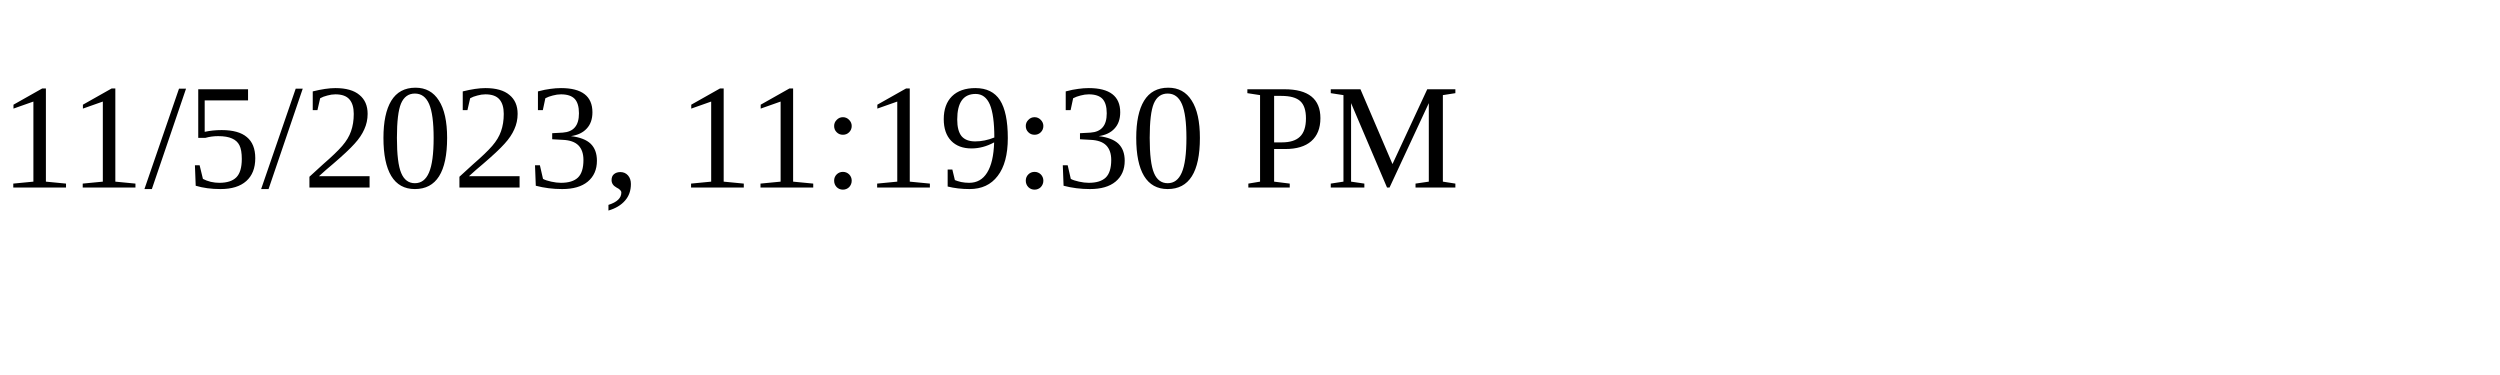
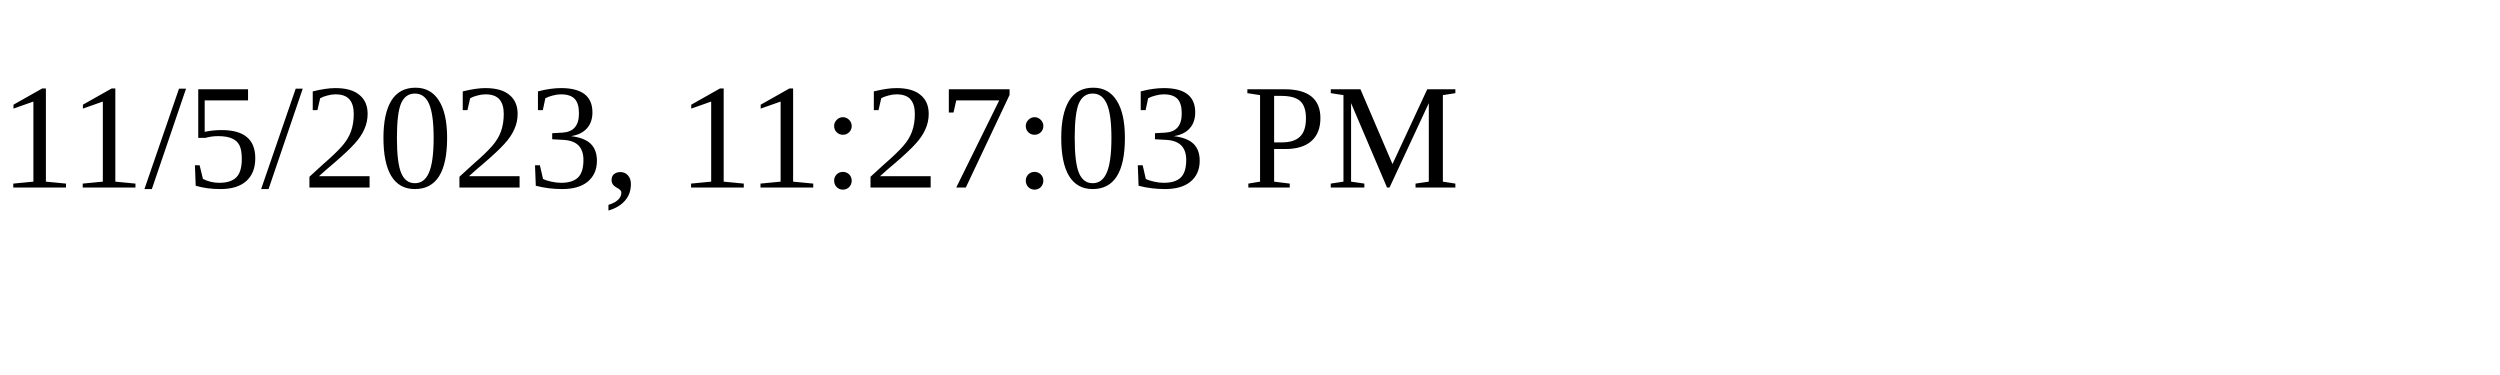
<svg xmlns="http://www.w3.org/2000/svg" height="30" width="200">
-   <text x="0" y="15">11/5/2023, 11:19:30 PM</text>
+   <text x="0" y="15">11/5/2023, 11:27:03 PM</text>
</svg>
